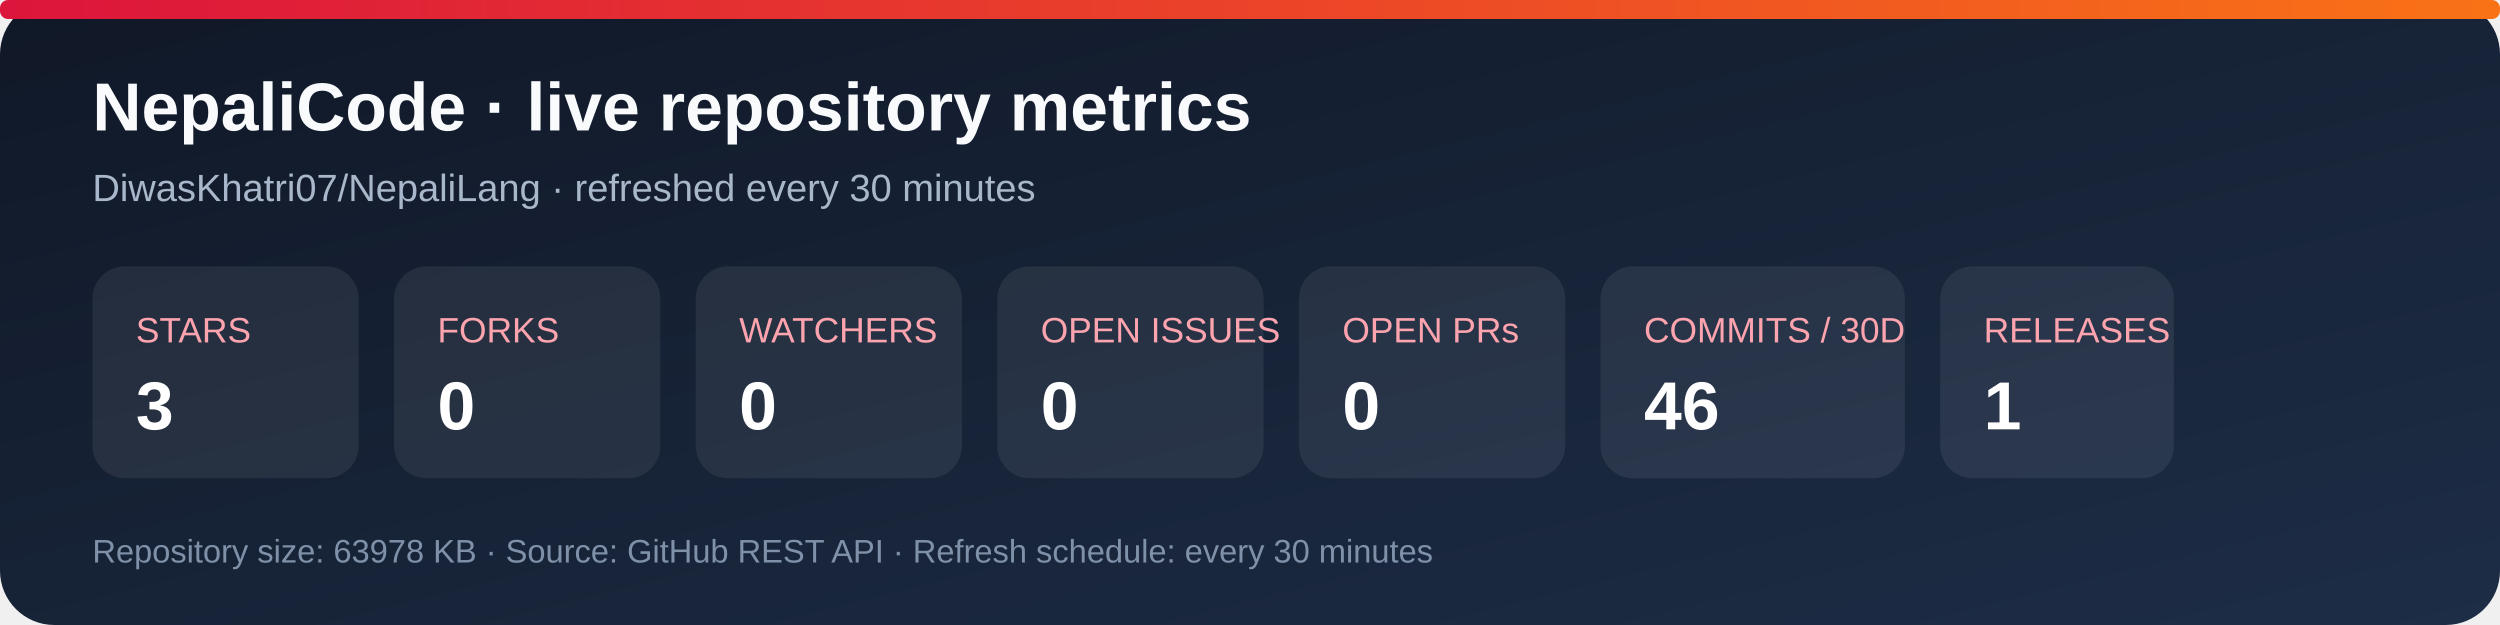
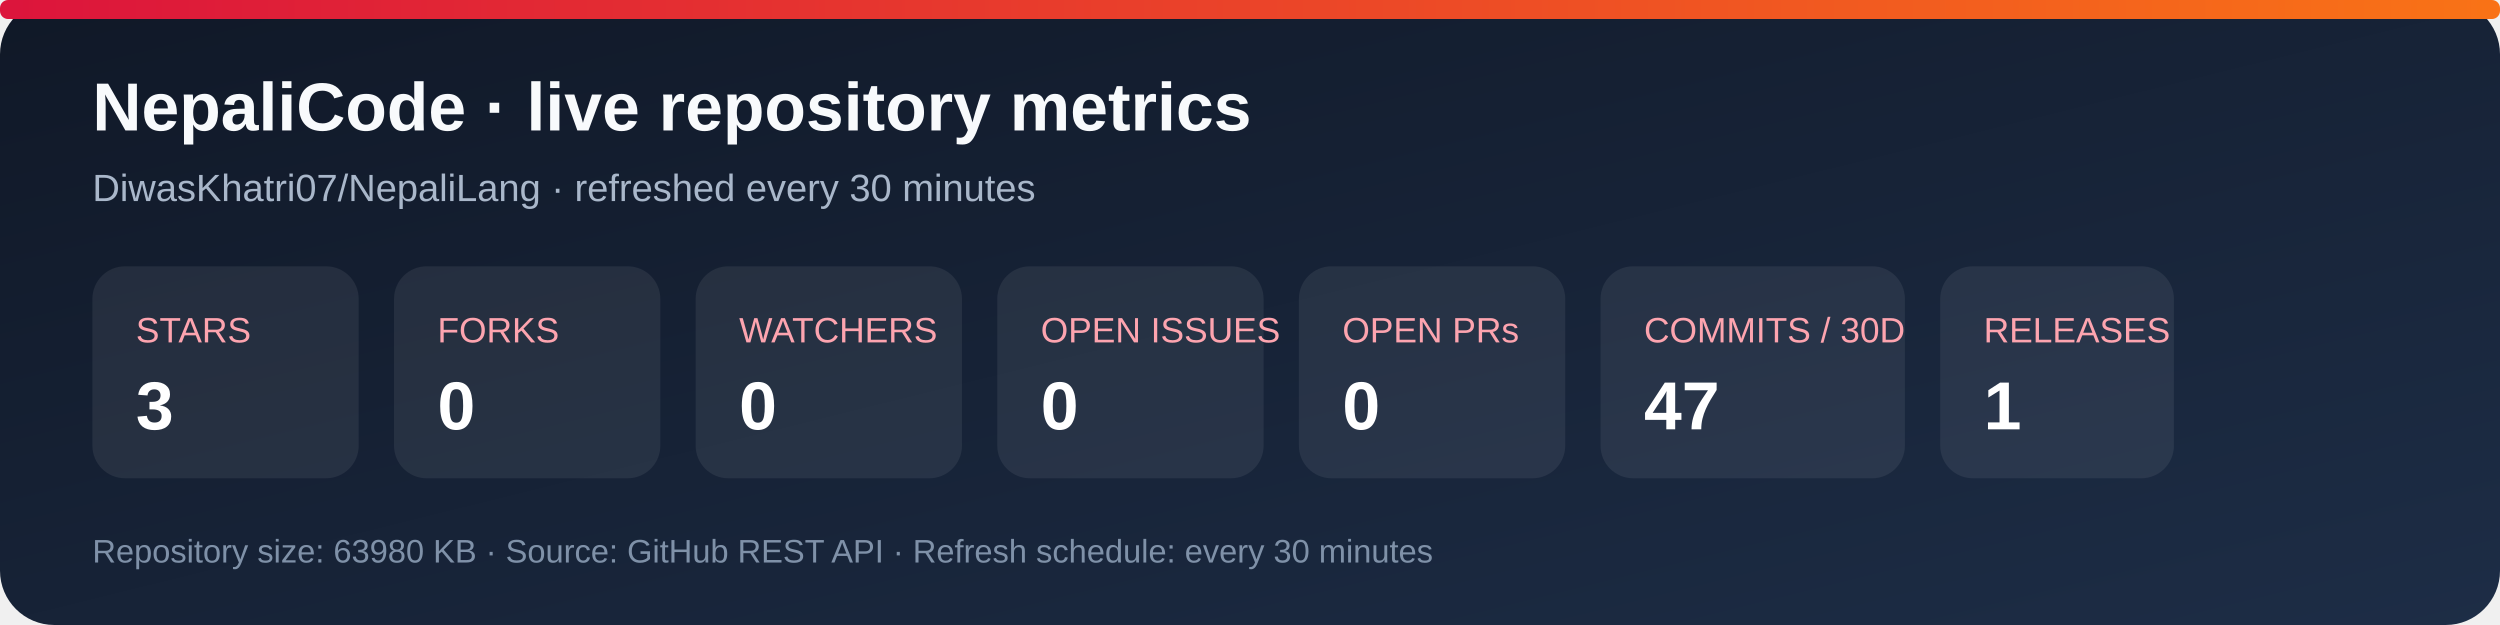
<svg xmlns="http://www.w3.org/2000/svg" width="920" height="230" viewBox="0 0 920 230" role="img" aria-labelledby="title desc">
  <defs>
    <linearGradient id="bg" x1="0" y1="0" x2="1" y2="1">
      <stop stop-color="#101827" />
      <stop offset="1" stop-color="#1d2d46" />
    </linearGradient>
    <linearGradient id="accent" x1="0" y1="0" x2="1" y2="0">
      <stop stop-color="#dc143c" />
      <stop offset="1" stop-color="#f97316" />
    </linearGradient>
  </defs>
  <rect width="920" height="230" rx="20" fill="url(#bg)" />
  <rect x="0" y="0" width="920" height="7" rx="3" fill="url(#accent)" />
  <text x="34" y="48" fill="#f8fafc" font-family="Arial, sans-serif" font-size="25" font-weight="700">NepaliCode · live repository metrics</text>
  <text x="34" y="74" fill="#a9b7ca" font-family="Arial, sans-serif" font-size="14">DiwasKhatri07/NepaliLang · refreshed every 30 minutes</text>
  <g font-family="Arial, sans-serif">
    <rect x="34" y="98" width="98" height="78" rx="12" fill="#ffffff12" />
    <text x="50" y="126" fill="#fda4af" font-size="13">STARS</text>
    <text x="50" y="158" fill="#fff" font-size="25" font-weight="700">3</text>
    <rect x="145" y="98" width="98" height="78" rx="12" fill="#ffffff12" />
    <text x="161" y="126" fill="#fda4af" font-size="13">FORKS</text>
    <text x="161" y="158" fill="#fff" font-size="25" font-weight="700">0</text>
    <rect x="256" y="98" width="98" height="78" rx="12" fill="#ffffff12" />
    <text x="272" y="126" fill="#fda4af" font-size="13">WATCHERS</text>
    <text x="272" y="158" fill="#fff" font-size="25" font-weight="700">0</text>
    <rect x="367" y="98" width="98" height="78" rx="12" fill="#ffffff12" />
    <text x="383" y="126" fill="#fda4af" font-size="13">OPEN ISSUES</text>
    <text x="383" y="158" fill="#fff" font-size="25" font-weight="700">0</text>
    <rect x="478" y="98" width="98" height="78" rx="12" fill="#ffffff12" />
    <text x="494" y="126" fill="#fda4af" font-size="13">OPEN PRs</text>
    <text x="494" y="158" fill="#fff" font-size="25" font-weight="700">0</text>
    <rect x="589" y="98" width="112" height="78" rx="12" fill="#ffffff12" />
    <text x="605" y="126" fill="#fda4af" font-size="13">COMMITS / 30D</text>
-     <text x="605" y="158" fill="#fff" font-size="25" font-weight="700">46</text>
+     <text x="605" y="158" fill="#fff" font-size="25" font-weight="700">47</text>
    <rect x="714" y="98" width="86" height="78" rx="12" fill="#ffffff12" />
    <text x="730" y="126" fill="#fda4af" font-size="13">RELEASES</text>
    <text x="730" y="158" fill="#fff" font-size="25" font-weight="700">1</text>
  </g>
-   <text x="34" y="207" fill="#7f91a8" font-family="Arial, sans-serif" font-size="12">Repository size: 63978 KB · Source: GitHub REST API · Refresh schedule: every 30 minutes</text>
+   <text x="34" y="207" fill="#7f91a8" font-family="Arial, sans-serif" font-size="12">Repository size: 63980 KB · Source: GitHub REST API · Refresh schedule: every 30 minutes</text>
</svg>
